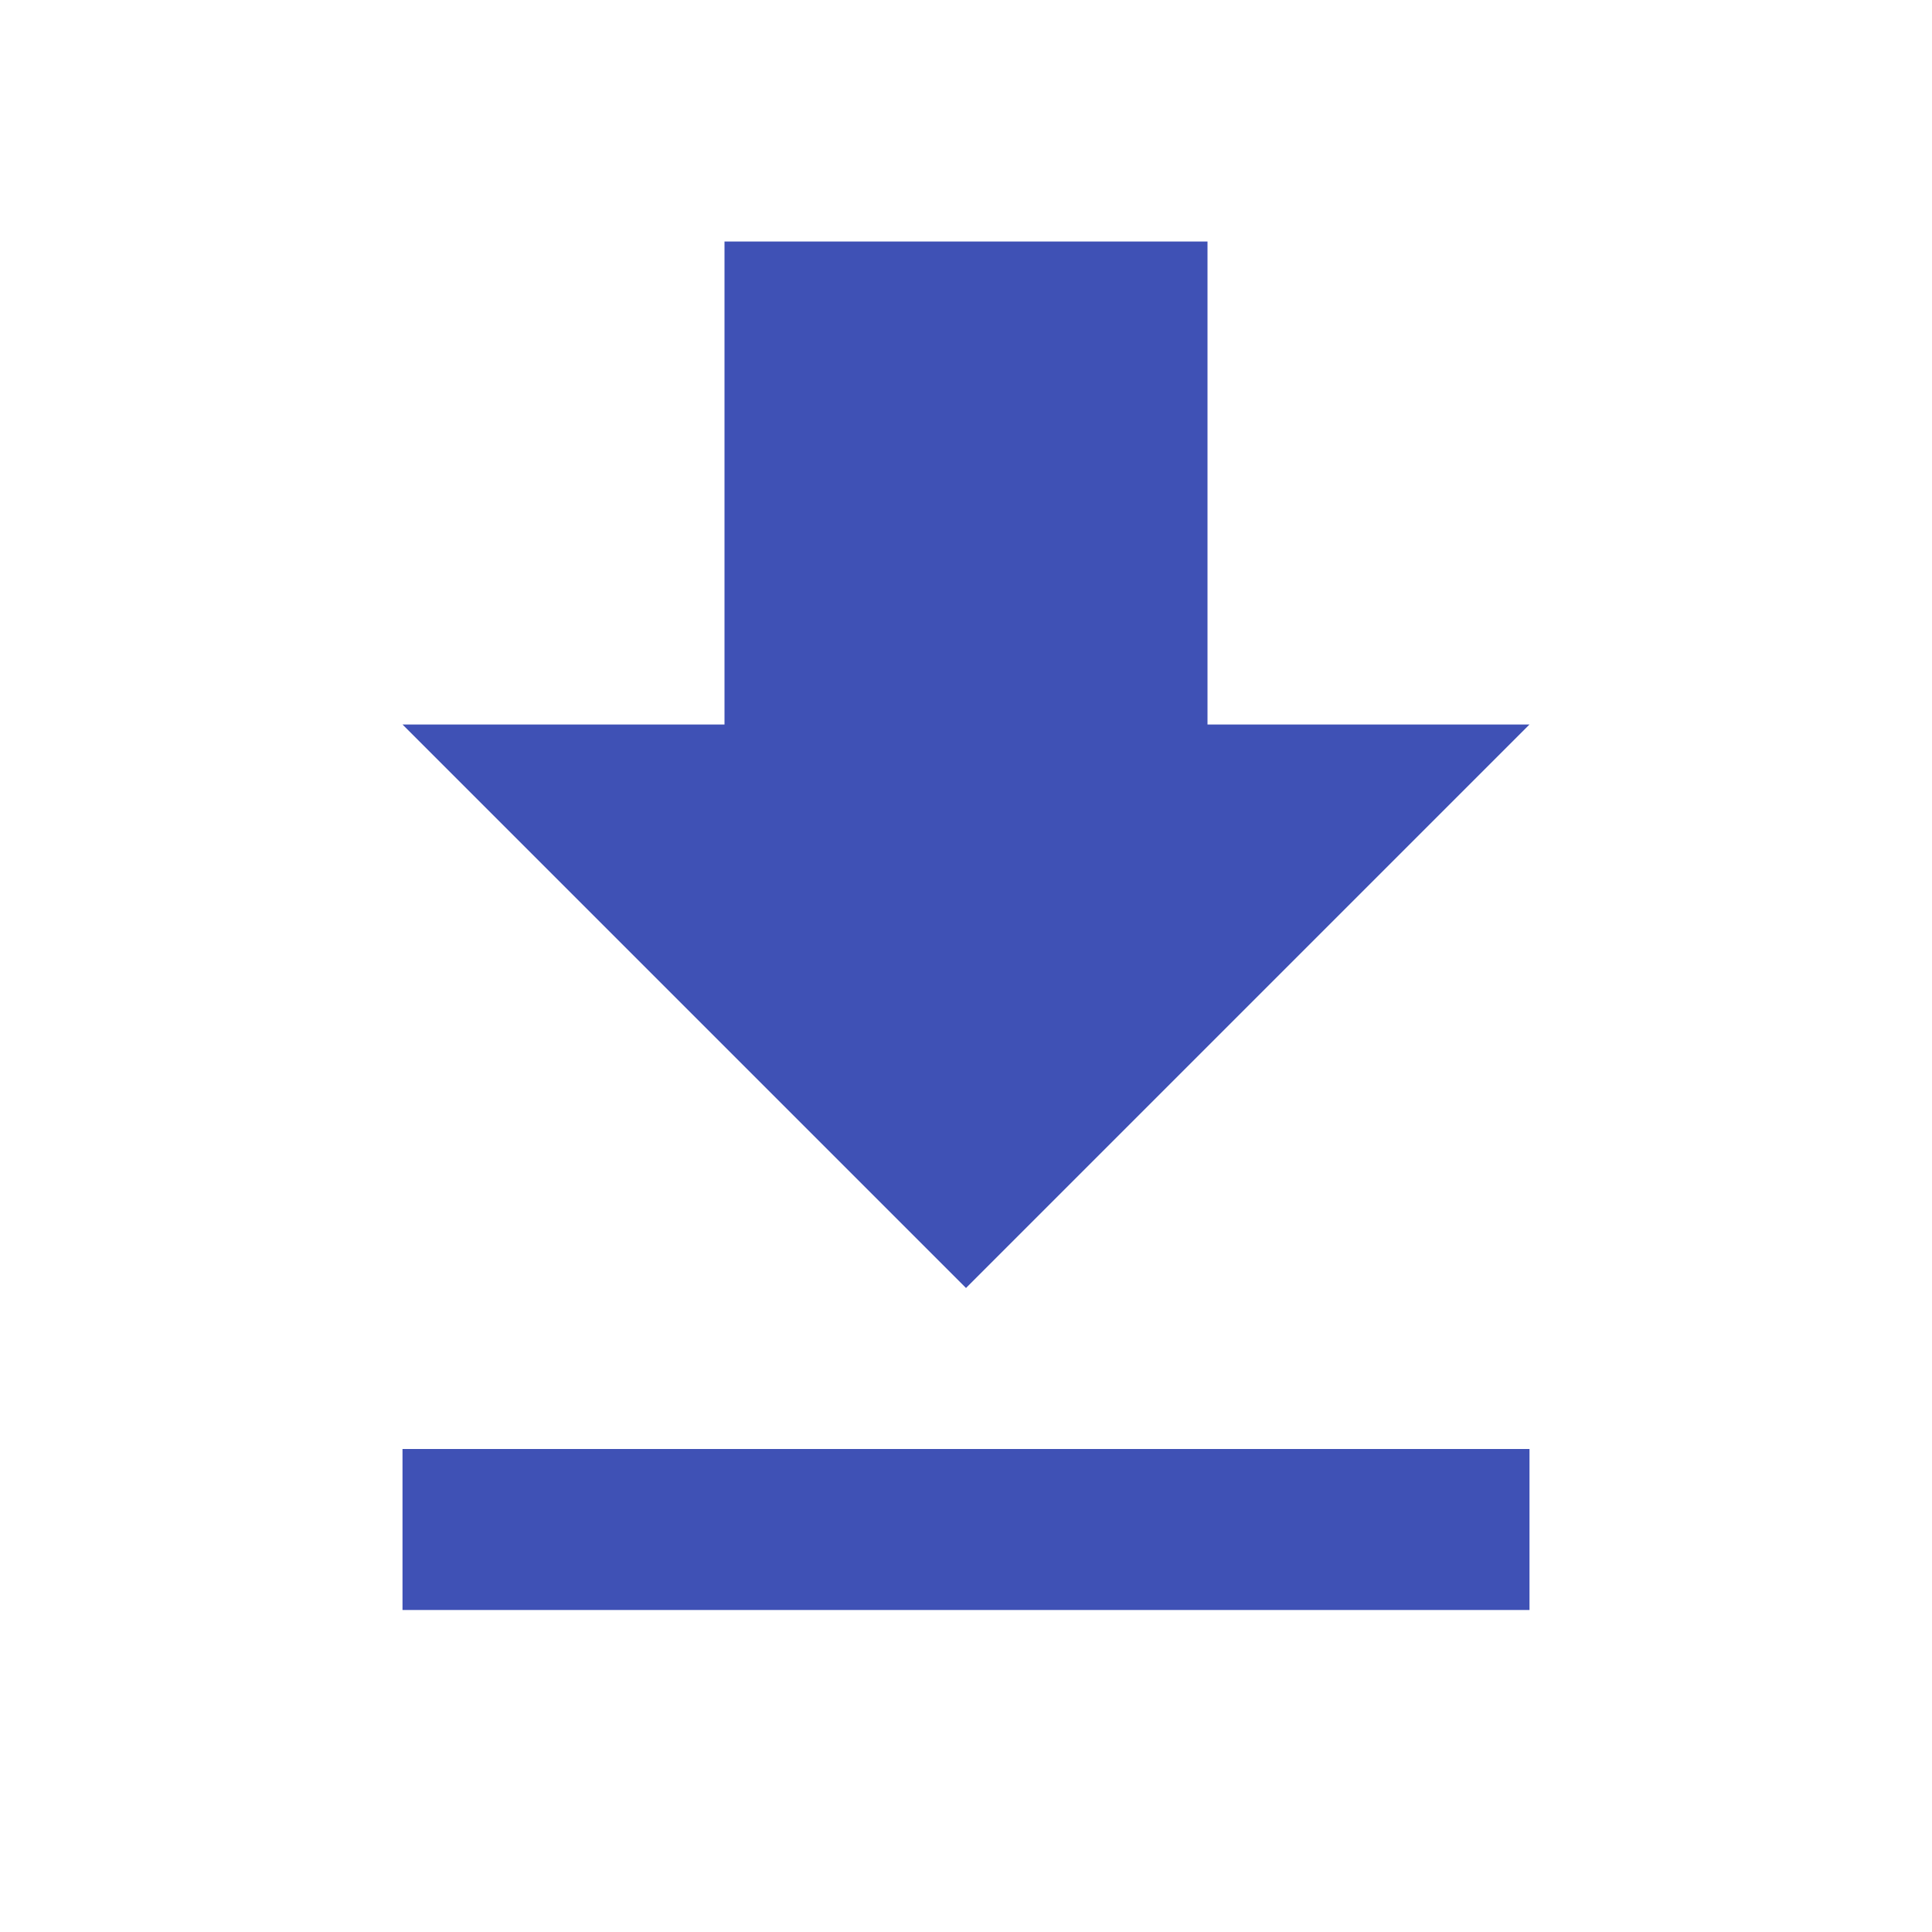
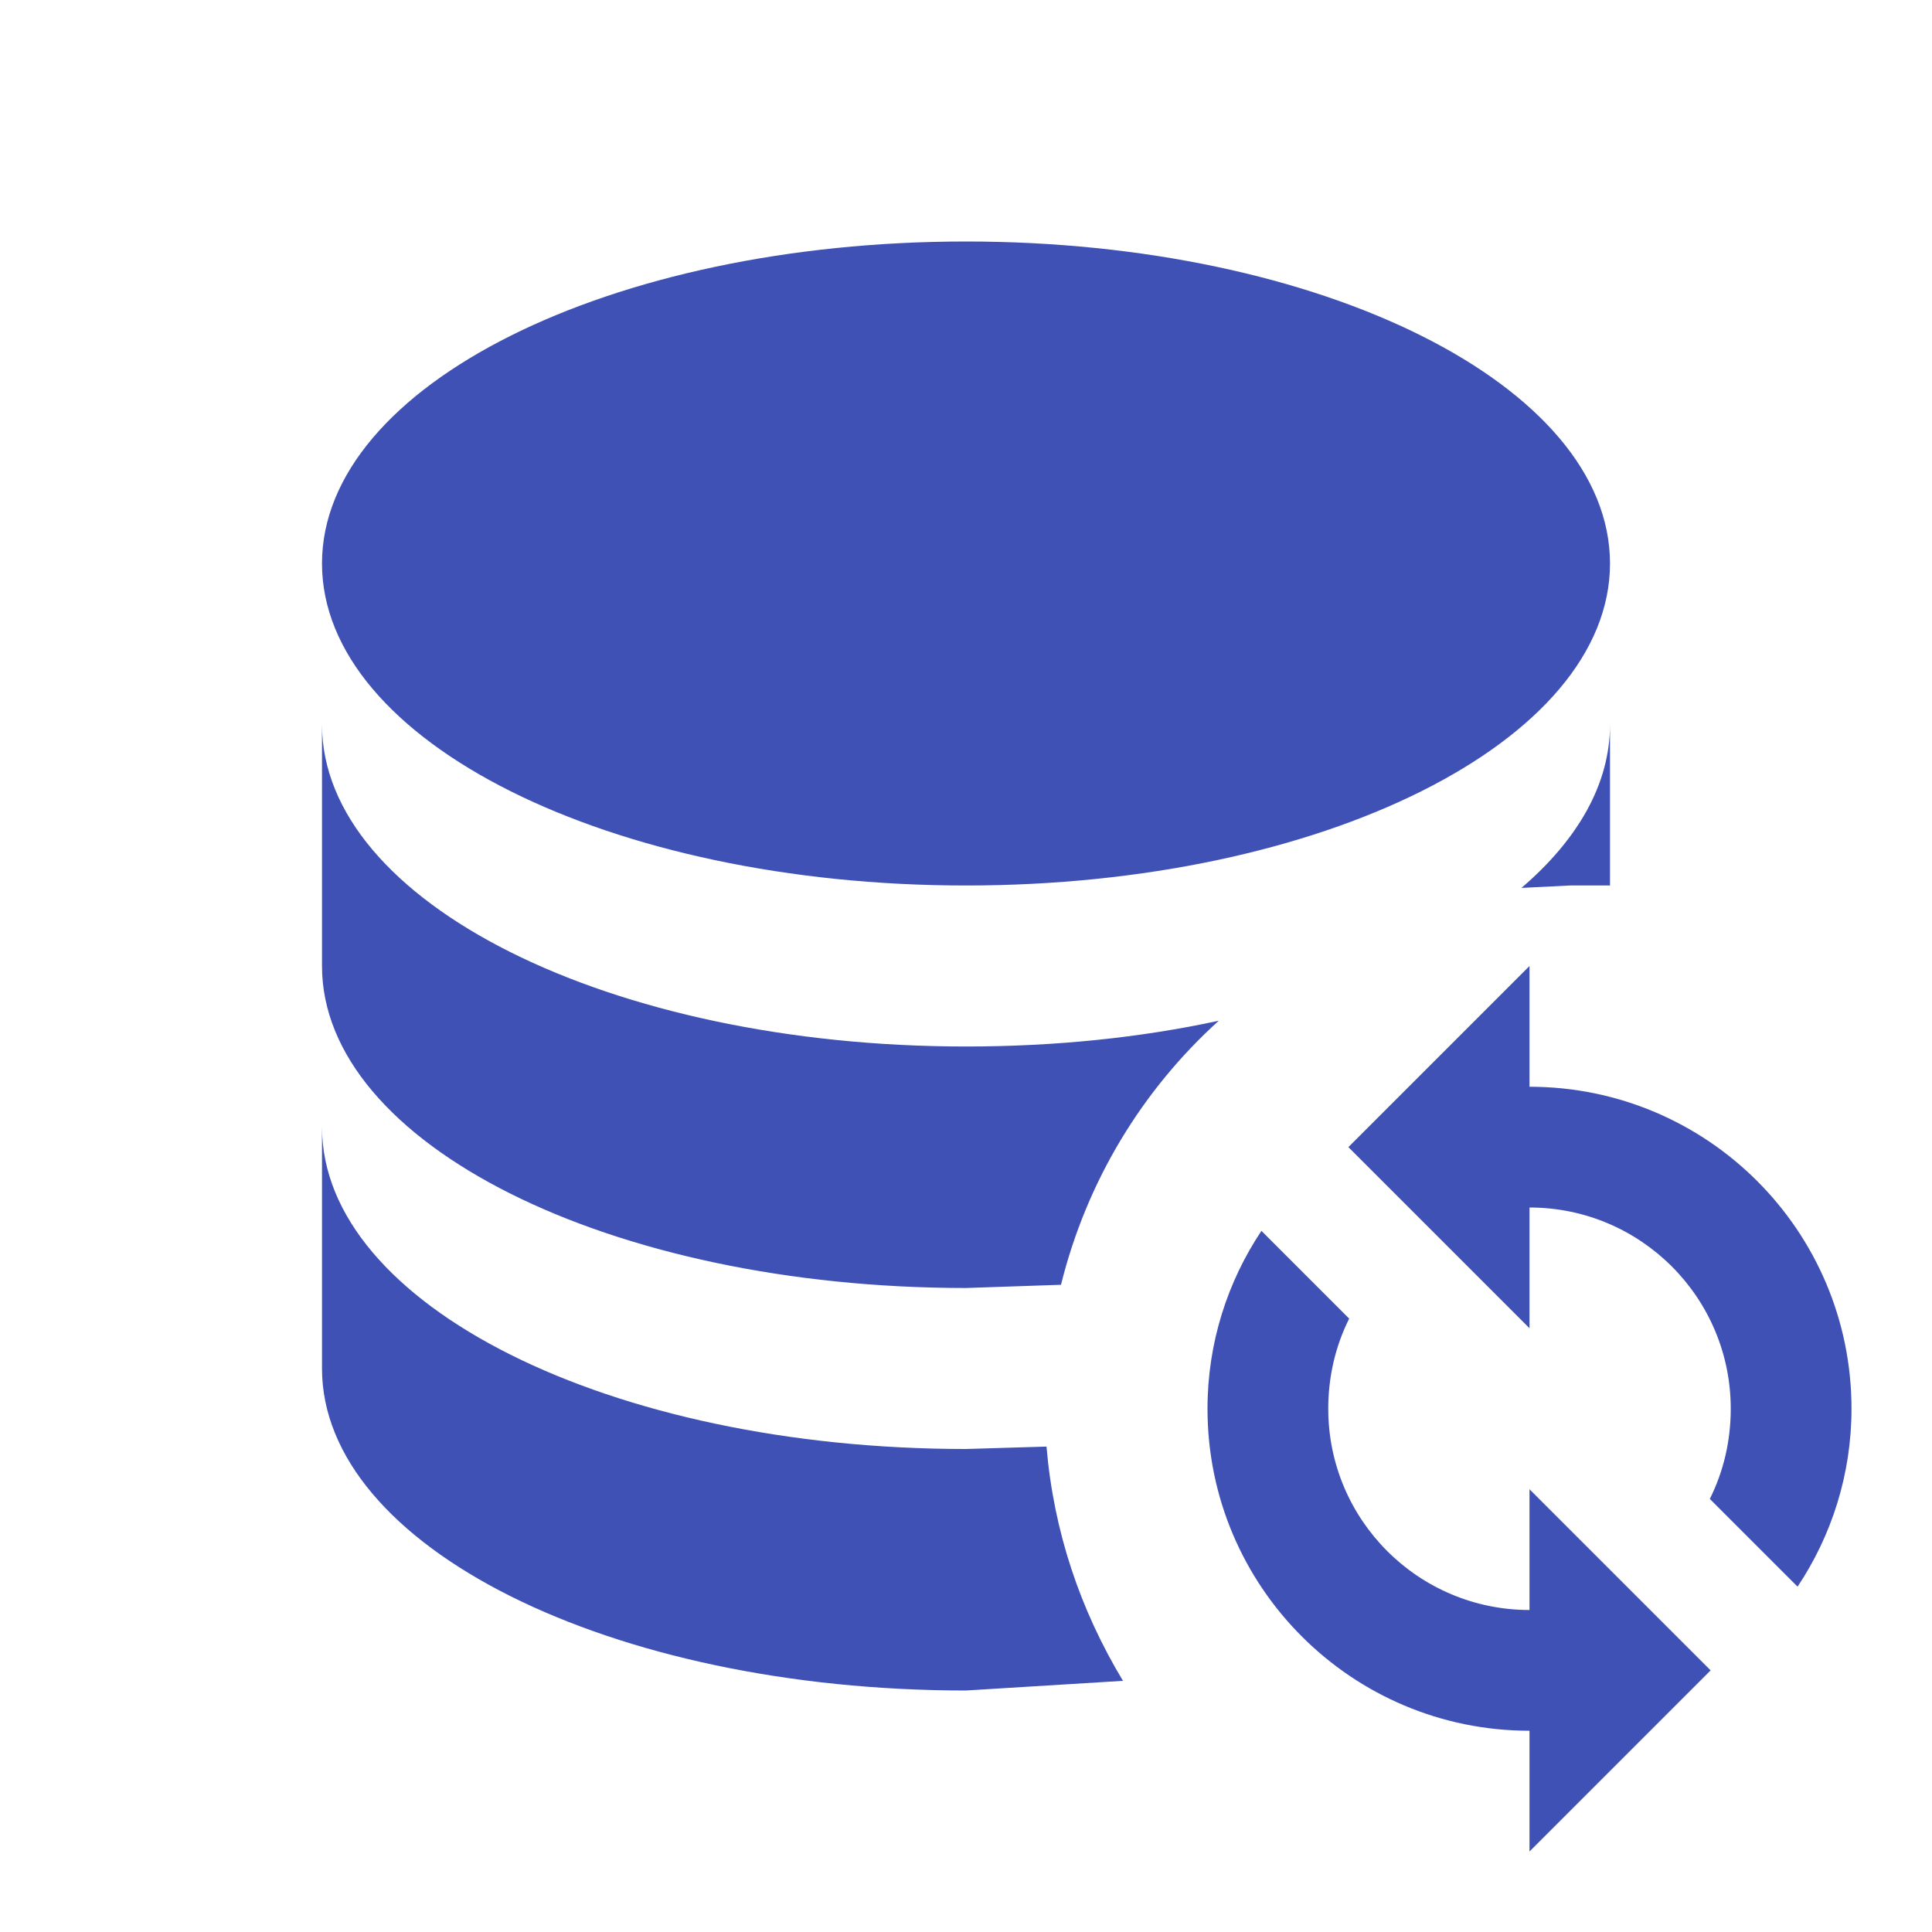
<svg xmlns="http://www.w3.org/2000/svg" fill="#3f51b5" viewBox="0 0 24 24">
-   <path d="M5 20h14v-2H5zM19 9h-4V3H9v6H5l7 7z" />
+   <path d="M19 12v1.5a4 4 0 0 1 4 4c0 .82-.25 1.58-.67 2.21l-1.09-1.09c.17-.34.26-.72.26-1.12A2.5 2.5 0 0 0 19 15v1.5l-2.25-2.25zm0 11v-1.5a4 4 0 0 1-4-4c0-.82.25-1.58.67-2.21l1.09 1.09c-.17.34-.26.72-.26 1.12A2.5 2.5 0 0 0 19 20v-1.5l2.25 2.25zM12 3c4.42 0 8 1.79 8 4s-3.58 4-8 4-8-1.79-8-4 3.58-4 8-4M4 9c0 2.21 3.58 4 8 4 1.11 0 2.17-.11 3.14-.32-.95.86-1.64 1.99-1.96 3.28L12 16c-4.42 0-8-1.79-8-4zm16 0v2h-.5l-.6.03c.7-.6 1.1-1.29 1.1-2.03M4 14c0 2.21 3.58 4 8 4l1-.03c.09 1.06.42 2.03.95 2.91L12 21c-4.42 0-8-1.79-8-4z" />
</svg>
